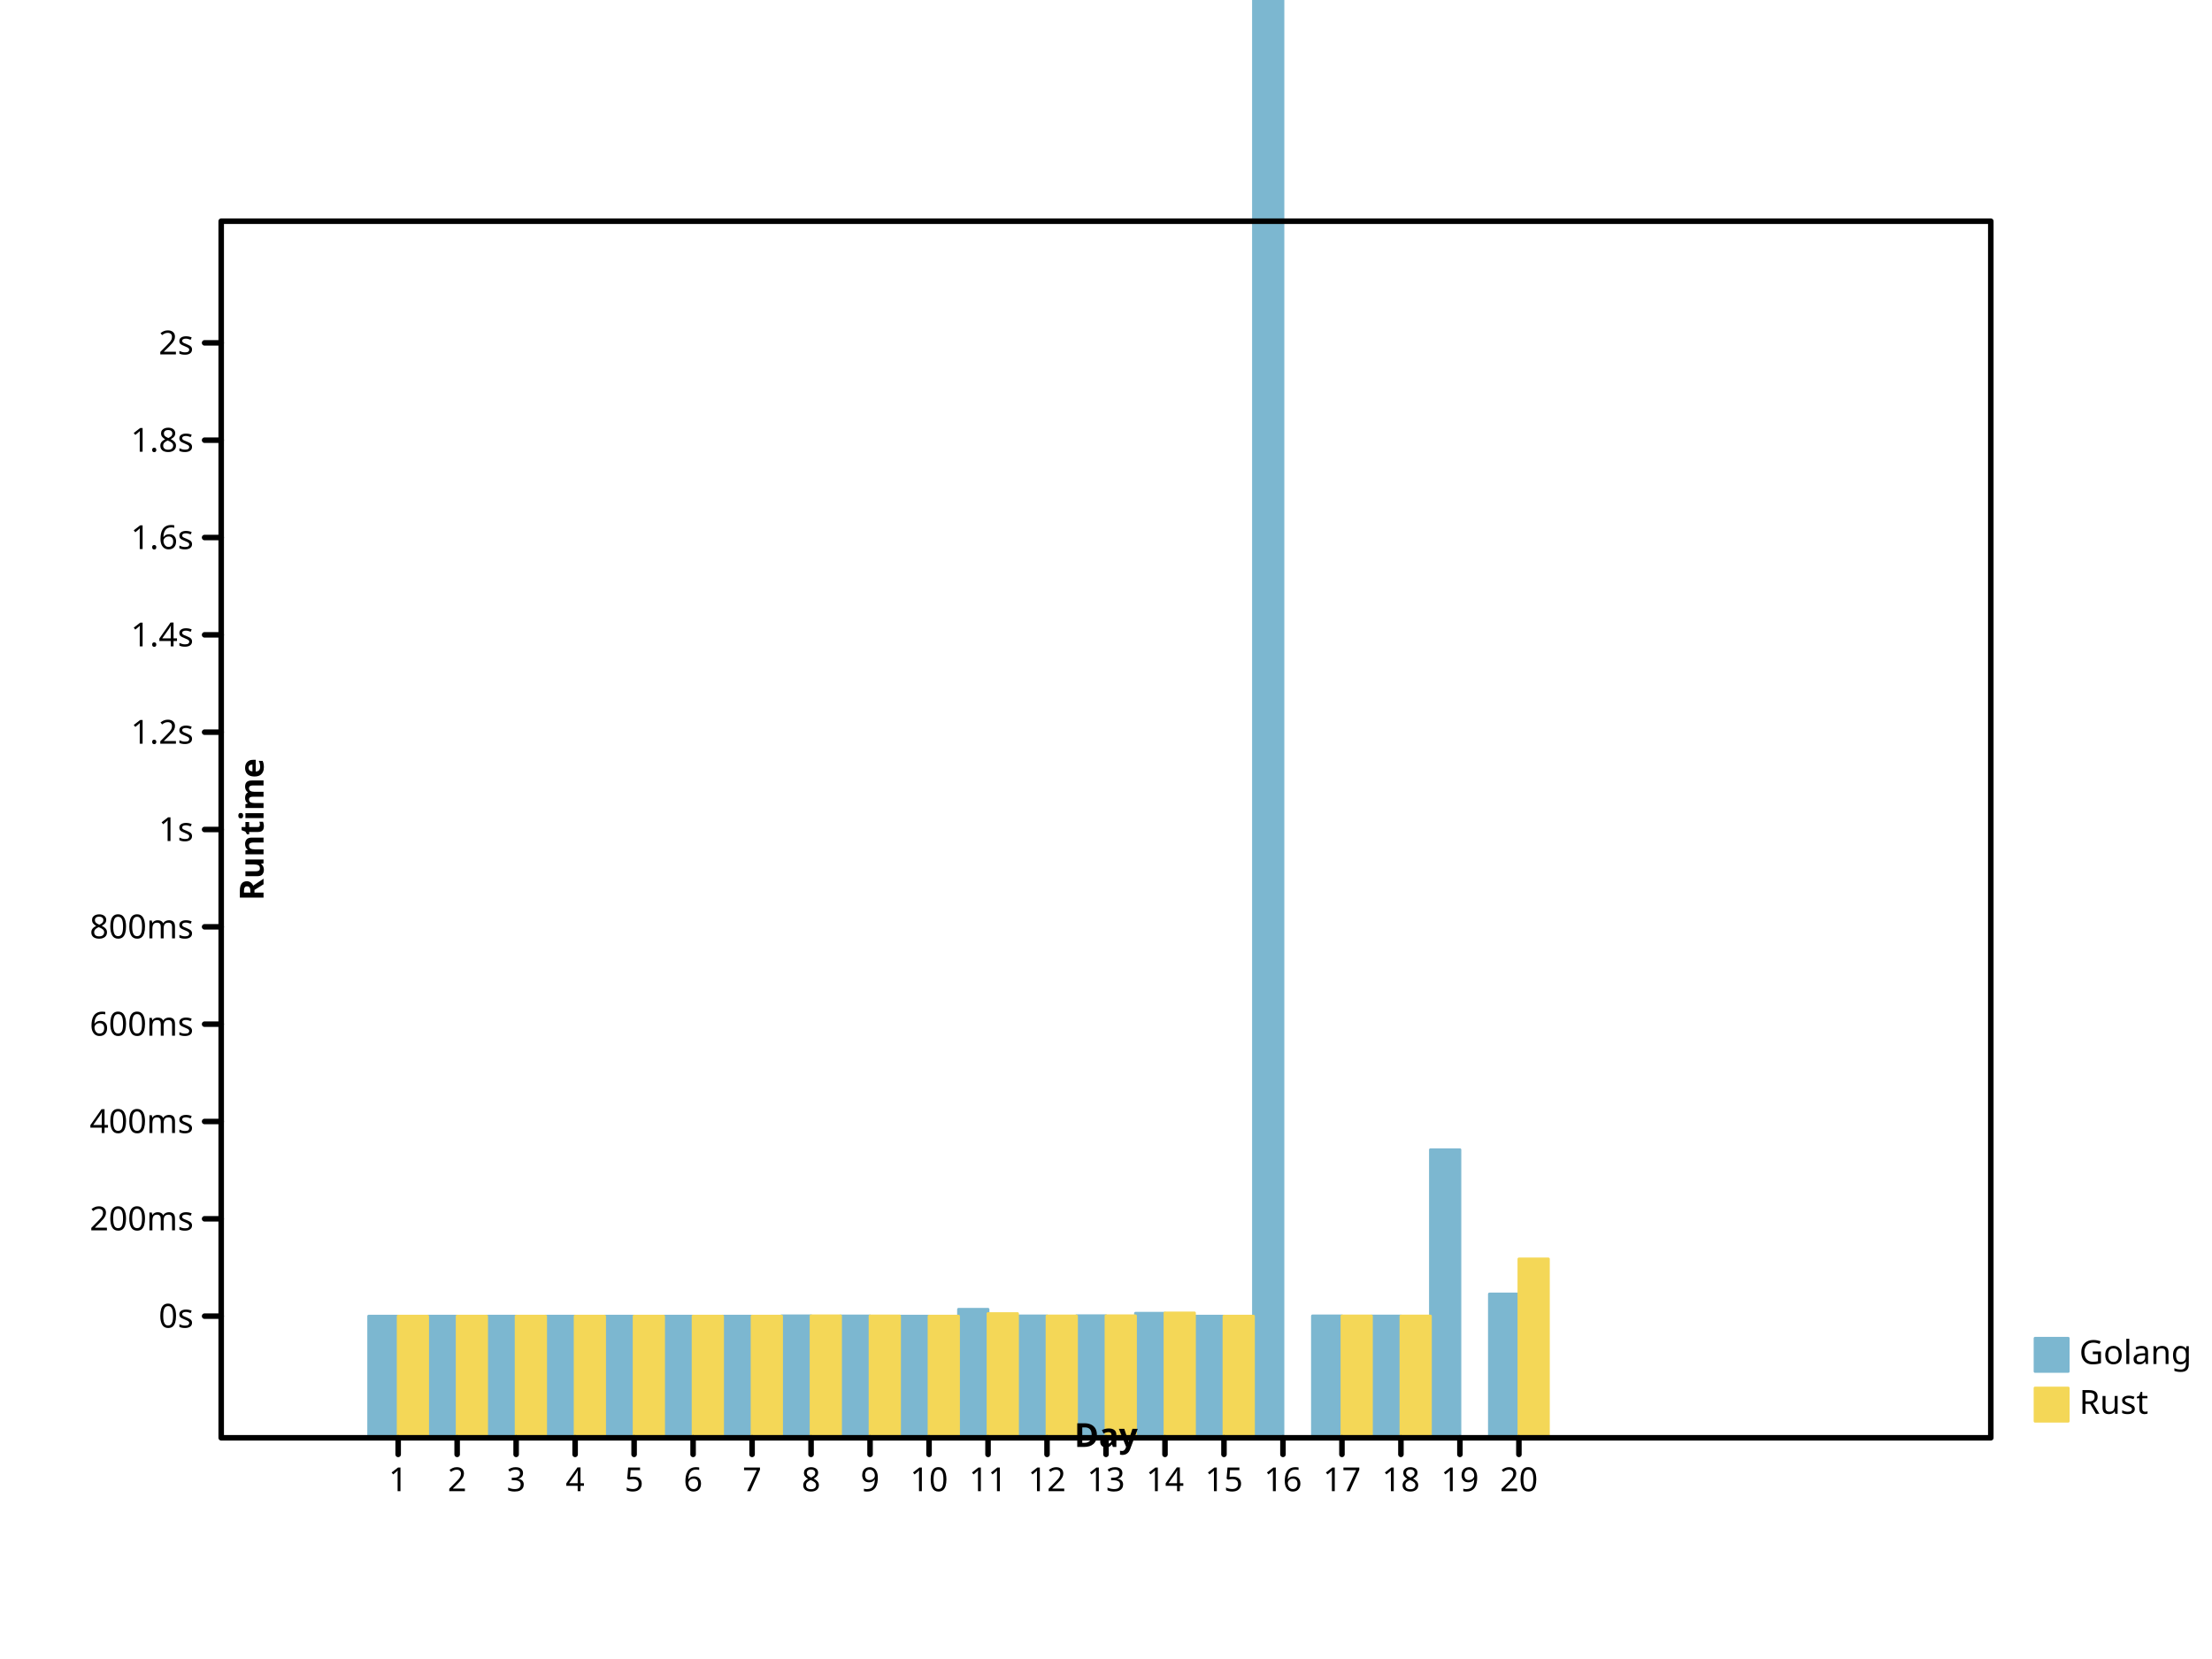
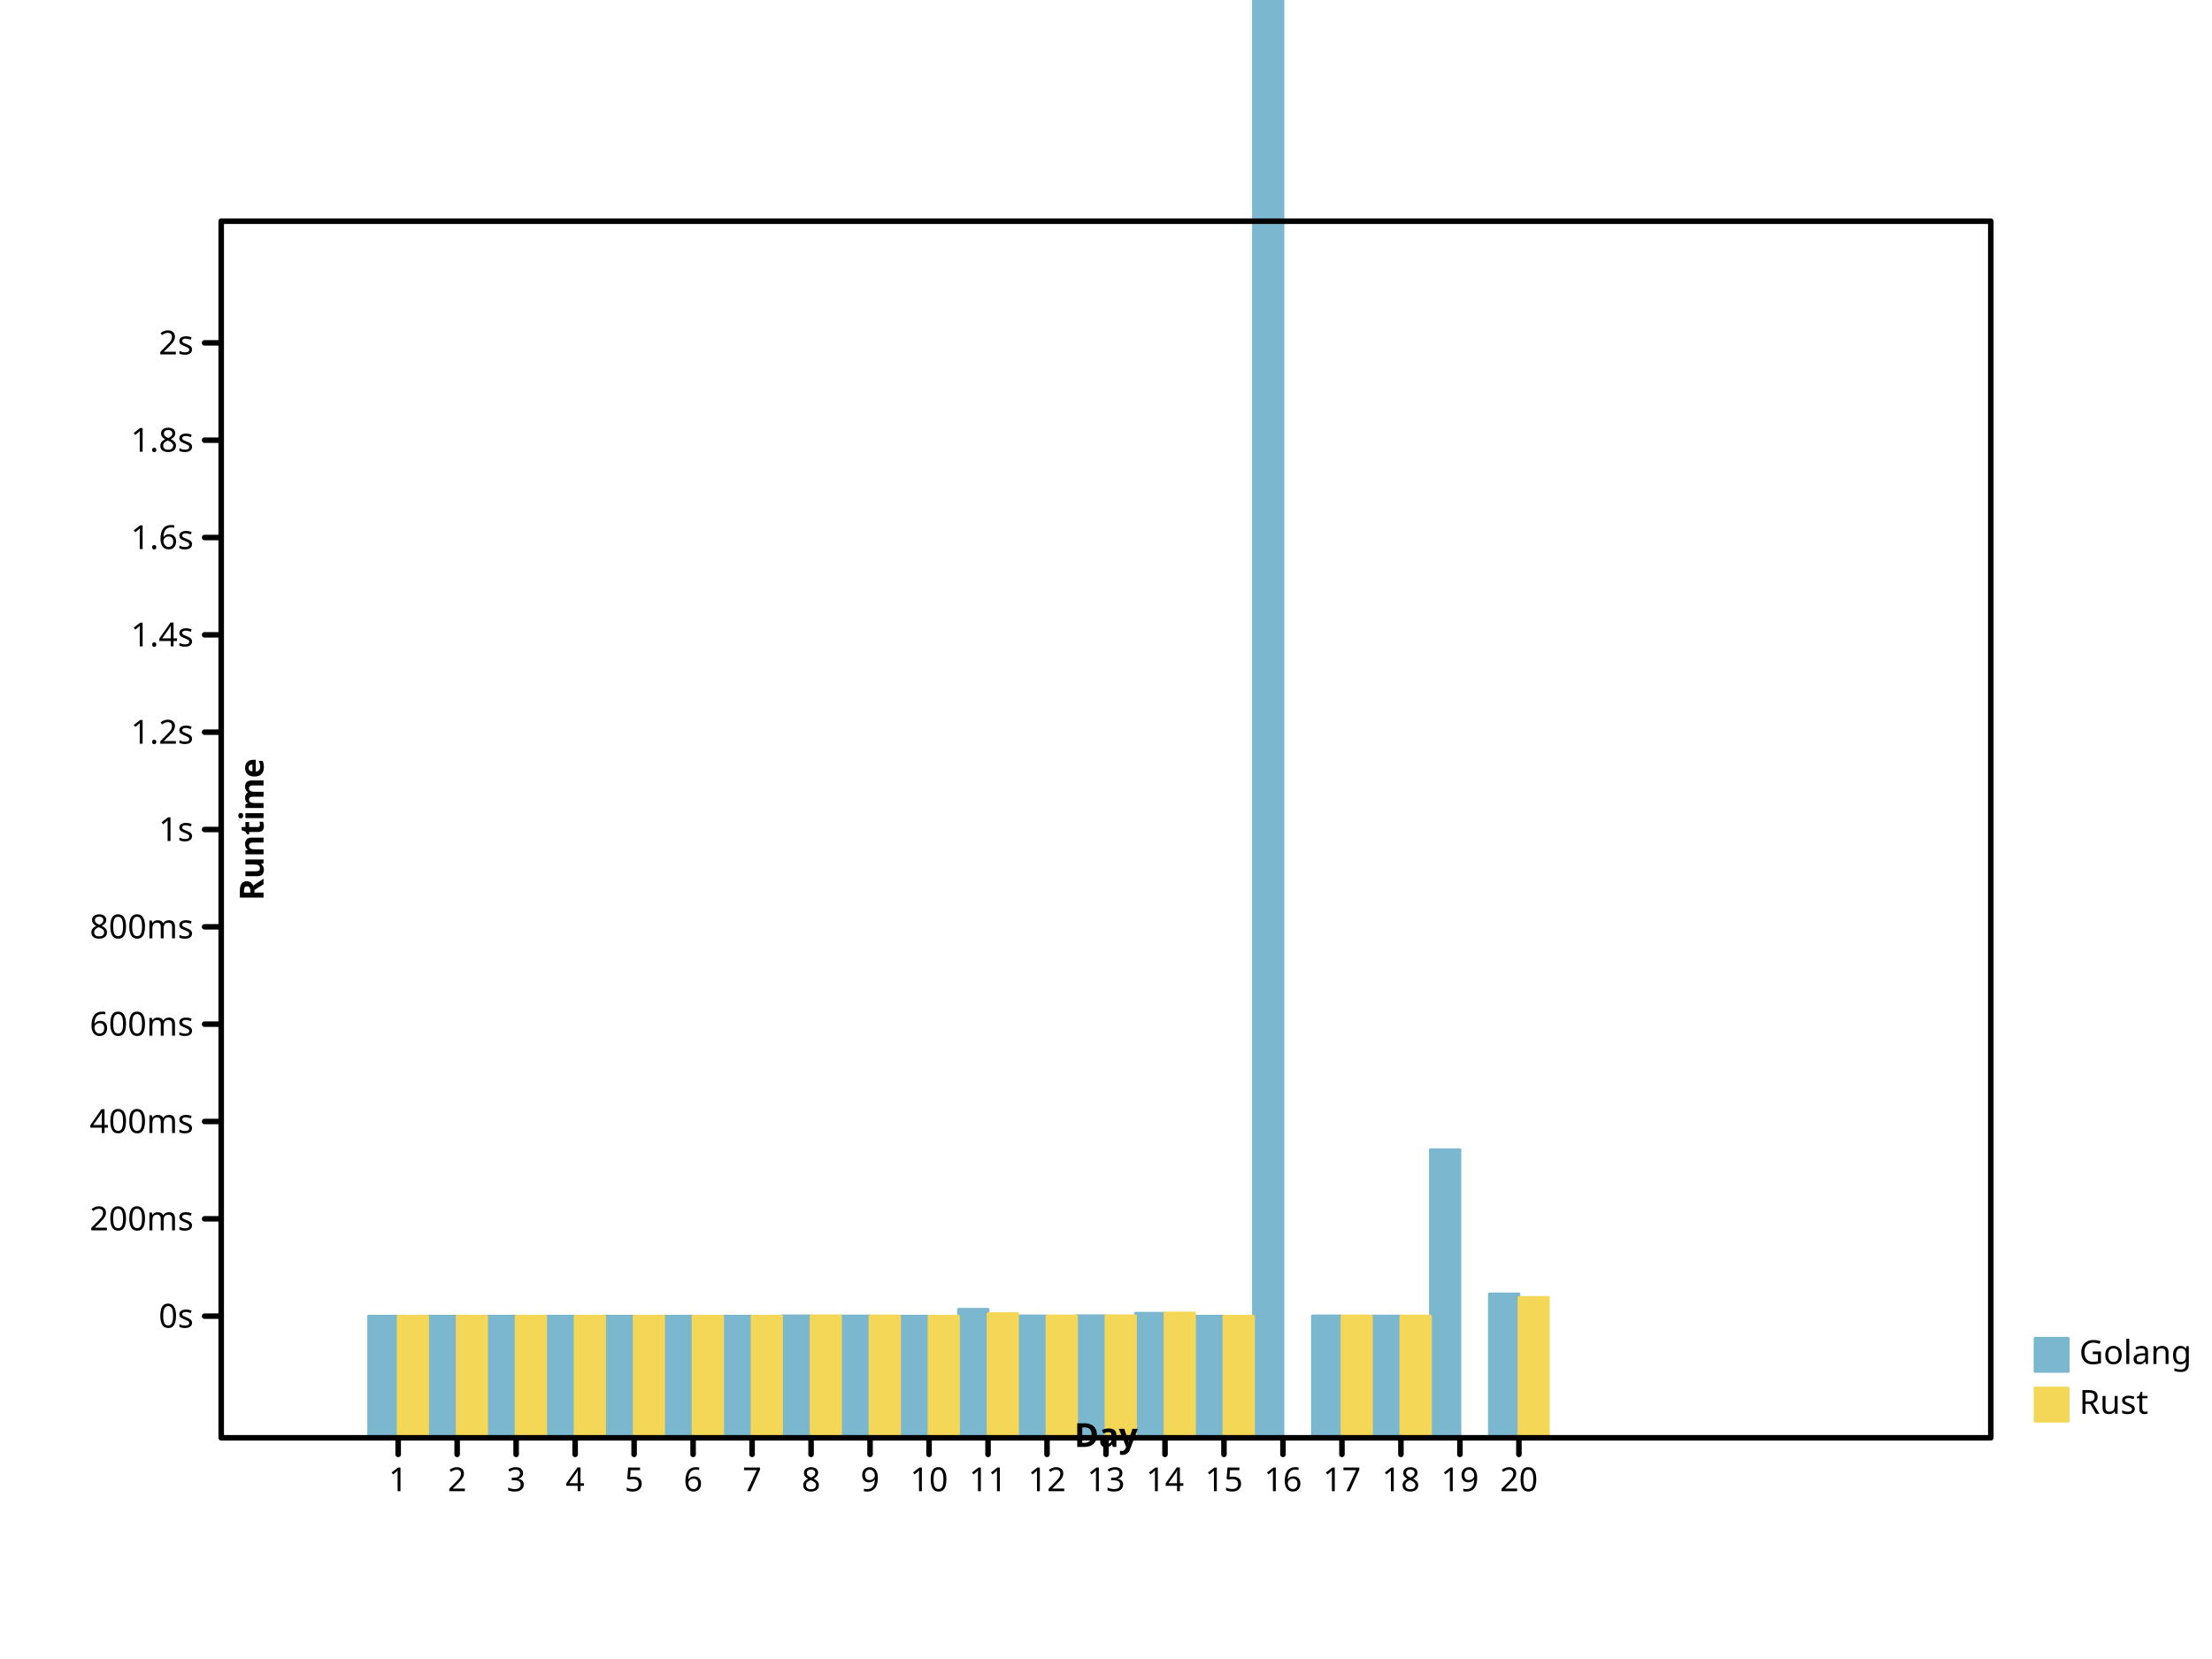
- <svg xmlns="http://www.w3.org/2000/svg" preserveAspectRatio="xMidYMid meet" width="800" height="600" viewbox="0 0 800 600">
+ <svg xmlns="http://www.w3.org/2000/svg" width="800" height="600" viewbox="0 0 800 600" preserveAspectRatio="xMidYMid meet">
  <defs>
-     <marker markerHeight="2%" id="circle" viewBox="0 0 10 10 " refX="5" refY="5" markerUnits="userSpaceOnUse" markerWidth="2%">
-       <circle stroke="black" cx="5" cy="5" r="3" fill="none" />
+     <marker viewBox="0 0 10 10 " refX="5" refY="5" markerUnits="userSpaceOnUse" markerWidth="2%" markerHeight="2%" id="circle">
+       <circle r="3" fill="none" stroke="black" cx="5" cy="5" />
    </marker>
-     <marker viewBox="0 0 10 10 " refX="5" refY="5" markerUnits="userSpaceOnUse" markerWidth="2%" markerHeight="2%" id="filled-circle">
-       <circle cy="5" r="3" fill="black" stroke="none" cx="5" />
+     <marker markerUnits="userSpaceOnUse" markerWidth="2%" markerHeight="2%" id="filled-circle" viewBox="0 0 10 10 " refX="5" refY="5">
+       <circle stroke="none" cx="5" cy="5" r="3" fill="black" />
    </marker>
-     <marker id="square" viewBox="0 0 10 10 " refX="5" refY="5" markerUnits="userSpaceOnUse" markerWidth="2%" markerHeight="2%">
-       <rect stroke="black" x="2" y="2" width="6" height="6" fill="none" />
+     <marker refX="5" refY="5" markerUnits="userSpaceOnUse" markerWidth="2%" markerHeight="2%" id="square" viewBox="0 0 10 10 ">
+       <rect width="6" height="6" fill="none" stroke="black" x="2" y="2" />
    </marker>
-     <marker viewBox="0 0 10 10 " refX="5" refY="5" markerUnits="userSpaceOnUse" markerWidth="2%" markerHeight="2%" id="filled-square">
-       <rect y="2" width="6" height="6" fill="black" stroke="none" x="2" />
+     <marker markerHeight="2%" id="filled-square" viewBox="0 0 10 10 " refX="5" refY="5" markerUnits="userSpaceOnUse" markerWidth="2%">
+       <rect width="6" height="6" fill="black" stroke="none" x="2" y="2" />
    </marker>
  </defs>
-   <g stroke-linejoin="round" transform="translate(80 520 )scale(1 -1 )" fill="hsl(198, 47%, 65%)" stroke="hsl(198, 47%, 65%)" stroke-width="1px" stroke-linecap="round">
-     <rect height="4.400289e+01" vector-effect="non-scaling-stroke" x="5.333333e+01" y="0" width="1.066667e+01" />
-     <rect y="0" width="1.066667e+01" height="4.400080e+01" vector-effect="non-scaling-stroke" x="7.466667e+01" />
-     <rect height="4.400876e+01" vector-effect="non-scaling-stroke" x="96" y="0" width="1.066667e+01" />
-     <rect vector-effect="non-scaling-stroke" x="1.173333e+02" y="0" width="1.066667e+01" height="4.400378e+01" />
+   <g transform="translate(80 520 )scale(1 -1 )" fill="hsl(198, 47%, 65%)" stroke="hsl(198, 47%, 65%)" stroke-width="1px" stroke-linecap="round" stroke-linejoin="round">
+     <rect y="0" width="1.066667e+01" height="4.400289e+01" vector-effect="non-scaling-stroke" x="5.333333e+01" />
+     <rect x="7.466667e+01" y="0" width="1.066667e+01" height="4.400080e+01" vector-effect="non-scaling-stroke" />
+     <rect vector-effect="non-scaling-stroke" x="96" y="0" width="1.066667e+01" height="4.400876e+01" />
+     <rect width="1.066667e+01" height="4.400378e+01" vector-effect="non-scaling-stroke" x="1.173333e+02" y="0" />
    <rect width="1.066667e+01" height="4.400216e+01" vector-effect="non-scaling-stroke" x="1.386667e+02" y="0" />
-     <rect vector-effect="non-scaling-stroke" x="160" y="0" width="1.066667e+01" height="4.400563e+01" />
-     <rect height="4.400438e+01" vector-effect="non-scaling-stroke" x="1.813333e+02" y="0" width="1.066667e+01" />
-     <rect x="2.026667e+02" y="0" width="1.066667e+01" height="4.411749e+01" vector-effect="non-scaling-stroke" />
-     <rect x="2.240000e+02" y="0" width="1.066667e+01" height="4.407042e+01" vector-effect="non-scaling-stroke" />
-     <rect height="4.400028e+01" vector-effect="non-scaling-stroke" x="2.453333e+02" y="0" width="1.066667e+01" />
+     <rect width="1.066667e+01" height="4.400563e+01" vector-effect="non-scaling-stroke" x="160" y="0" />
+     <rect vector-effect="non-scaling-stroke" x="1.813333e+02" y="0" width="1.066667e+01" height="4.400438e+01" />
+     <rect vector-effect="non-scaling-stroke" x="2.026667e+02" y="0" width="1.066667e+01" height="4.411749e+01" />
+     <rect y="0" width="1.066667e+01" height="4.407042e+01" vector-effect="non-scaling-stroke" x="2.240000e+02" />
+     <rect width="1.066667e+01" height="4.400028e+01" vector-effect="non-scaling-stroke" x="2.453333e+02" y="0" />
    <rect y="0" width="1.066667e+01" height="4.648182e+01" vector-effect="non-scaling-stroke" x="2.666667e+02" />
    <rect x="288" y="0" width="1.066667e+01" height="4.408909e+01" vector-effect="non-scaling-stroke" />
-     <rect y="0" width="1.066667e+01" height="4.414194e+01" vector-effect="non-scaling-stroke" x="3.093333e+02" />
-     <rect height="4.504811e+01" vector-effect="non-scaling-stroke" x="3.306667e+02" y="0" width="1.066667e+01" />
-     <rect width="1.066667e+01" height="4.400089e+01" vector-effect="non-scaling-stroke" x="3.520000e+02" y="0" />
+     <rect x="3.093333e+02" y="0" width="1.066667e+01" height="4.414194e+01" vector-effect="non-scaling-stroke" />
+     <rect vector-effect="non-scaling-stroke" x="3.306667e+02" y="0" width="1.066667e+01" height="4.504811e+01" />
+     <rect vector-effect="non-scaling-stroke" x="3.520000e+02" y="0" width="1.066667e+01" height="4.400089e+01" />
    <rect vector-effect="non-scaling-stroke" x="3.733333e+02" y="0" width="1.066667e+01" height="8.201469e+02" />
-     <rect vector-effect="non-scaling-stroke" x="3.946667e+02" y="0" width="1.066667e+01" height="4.408508e+01" />
-     <rect height="4.403330e+01" vector-effect="non-scaling-stroke" x="4.160000e+02" y="0" width="1.066667e+01" />
-     <rect y="0" width="1.066667e+01" height="1.041927e+02" vector-effect="non-scaling-stroke" x="4.373333e+02" />
-     <rect width="1.066667e+01" height="5.201514e+01" vector-effect="non-scaling-stroke" x="4.586667e+02" y="0" />
+     <rect width="1.066667e+01" height="4.408508e+01" vector-effect="non-scaling-stroke" x="3.946667e+02" y="0" />
+     <rect x="4.160000e+02" y="0" width="1.066667e+01" height="4.403330e+01" vector-effect="non-scaling-stroke" />
+     <rect vector-effect="non-scaling-stroke" x="4.373333e+02" y="0" width="1.066667e+01" height="1.041927e+02" />
+     <rect vector-effect="non-scaling-stroke" x="4.586667e+02" y="0" width="1.066667e+01" height="5.203372e+01" />
  </g>
-   <g stroke="hsl(49, 88%, 65%)" stroke-width="1px" stroke-linecap="round" stroke-linejoin="round" transform="translate(80 520 )scale(1 -1 )" fill="hsl(49, 88%, 65%)">
-     <rect width="1.066667e+01" height="4.400131e+01" vector-effect="non-scaling-stroke" x="6.400000e+01" y="0" />
-     <rect vector-effect="non-scaling-stroke" x="8.533333e+01" y="0" width="1.066667e+01" height="4.400019e+01" />
-     <rect y="0" width="1.066667e+01" height="4.400662e+01" vector-effect="non-scaling-stroke" x="1.066667e+02" />
+   <g fill="hsl(49, 88%, 65%)" stroke="hsl(49, 88%, 65%)" stroke-width="1px" stroke-linecap="round" stroke-linejoin="round" transform="translate(80 520 )scale(1 -1 )">
+     <rect y="0" width="1.066667e+01" height="4.400131e+01" vector-effect="non-scaling-stroke" x="6.400000e+01" />
+     <rect y="0" width="1.066667e+01" height="4.400019e+01" vector-effect="non-scaling-stroke" x="8.533333e+01" />
+     <rect x="1.066667e+02" y="0" width="1.066667e+01" height="4.400662e+01" vector-effect="non-scaling-stroke" />
    <rect width="1.066667e+01" height="4.400226e+01" vector-effect="non-scaling-stroke" x="128" y="0" />
-     <rect height="4.400175e+01" vector-effect="non-scaling-stroke" x="1.493333e+02" y="0" width="1.066667e+01" />
-     <rect vector-effect="non-scaling-stroke" x="1.706667e+02" y="0" width="1.066667e+01" height="4.400335e+01" />
-     <rect vector-effect="non-scaling-stroke" x="192" y="0" width="1.066667e+01" height="4.400391e+01" />
-     <rect y="0" width="1.066667e+01" height="4.411398e+01" vector-effect="non-scaling-stroke" x="2.133333e+02" />
-     <rect vector-effect="non-scaling-stroke" x="2.346667e+02" y="0" width="1.066667e+01" height="4.406807e+01" />
+     <rect x="1.493333e+02" y="0" width="1.066667e+01" height="4.400175e+01" vector-effect="non-scaling-stroke" />
+     <rect height="4.400335e+01" vector-effect="non-scaling-stroke" x="1.706667e+02" y="0" width="1.066667e+01" />
+     <rect x="192" y="0" width="1.066667e+01" height="4.400391e+01" vector-effect="non-scaling-stroke" />
+     <rect x="2.133333e+02" y="0" width="1.066667e+01" height="4.411398e+01" vector-effect="non-scaling-stroke" />
+     <rect y="0" width="1.066667e+01" height="4.406807e+01" vector-effect="non-scaling-stroke" x="2.346667e+02" />
    <rect vector-effect="non-scaling-stroke" x="2.560000e+02" y="0" width="1.066667e+01" height="4.400021e+01" />
-     <rect y="0" width="1.066667e+01" height="4.492655e+01" vector-effect="non-scaling-stroke" x="2.773333e+02" />
-     <rect vector-effect="non-scaling-stroke" x="2.986667e+02" y="0" width="1.066667e+01" height="4.405564e+01" />
+     <rect x="2.773333e+02" y="0" width="1.066667e+01" height="4.492655e+01" vector-effect="non-scaling-stroke" />
+     <rect height="4.405564e+01" vector-effect="non-scaling-stroke" x="2.986667e+02" y="0" width="1.066667e+01" />
    <rect width="1.066667e+01" height="4.412034e+01" vector-effect="non-scaling-stroke" x="320" y="0" />
-     <rect y="0" width="1.066667e+01" height="4.515442e+01" vector-effect="non-scaling-stroke" x="3.413333e+02" />
+     <rect vector-effect="non-scaling-stroke" x="3.413333e+02" y="0" width="1.066667e+01" height="4.515442e+01" />
    <rect vector-effect="non-scaling-stroke" x="3.626667e+02" y="0" width="1.066667e+01" height="4.400038e+01" />
-     <rect width="1.066667e+01" height="4.405816e+01" vector-effect="non-scaling-stroke" x="4.053333e+02" y="0" />
+     <rect vector-effect="non-scaling-stroke" x="4.053333e+02" y="0" width="1.066667e+01" height="4.405816e+01" />
    <rect x="4.266667e+02" y="0" width="1.066667e+01" height="4.403908e+01" vector-effect="non-scaling-stroke" />
-     <rect vector-effect="non-scaling-stroke" x="4.693333e+02" y="0" width="1.066667e+01" height="6.468697e+01" />
+     <rect x="4.693333e+02" y="0" width="1.066667e+01" height="5.077147e+01" vector-effect="non-scaling-stroke" />
  </g>
-   <g stroke-width="1px" stroke-linecap="round" stroke-linejoin="round" stroke="hsl(198, 47%, 65%)" font-size="12px" font-weight="normal" fill="hsl(198, 47%, 65%)" font-family="sans-serif" font-style="normal" dominant-baseline="hanging" text-anchor="start">
-     <rect height="12" vector-effect="non-scaling-stroke" x="736" y="484" width="12" />
-     <g fill="black" stroke="black">
-       <text vector-effect="non-scaling-stroke" x="752" y="484" dominant-baseline="hanging" stroke="none">Golang</text>
+   <g font-family="sans-serif" font-size="12px" text-anchor="start" stroke-linejoin="round" font-weight="normal" dominant-baseline="hanging" stroke="hsl(198, 47%, 65%)" stroke-linecap="round" font-style="normal" fill="hsl(198, 47%, 65%)" stroke-width="1px">
+     <rect vector-effect="non-scaling-stroke" x="736" y="484" width="12" height="12" />
+     <g stroke="black" fill="black">
+       <text stroke="none" vector-effect="non-scaling-stroke" x="752" y="484" dominant-baseline="hanging">Golang</text>
    </g>
-     <g text-anchor="start" font-style="normal" font-weight="normal" stroke-linecap="round" stroke-linejoin="round" fill="hsl(49, 88%, 65%)" font-family="sans-serif" font-size="12px" stroke="hsl(49, 88%, 65%)" stroke-width="1px" dominant-baseline="hanging">
+     <g stroke-linejoin="round" font-size="12px" fill="hsl(49, 88%, 65%)" stroke="hsl(49, 88%, 65%)" stroke-linecap="round" font-family="sans-serif" stroke-width="1px" font-weight="normal" dominant-baseline="hanging" font-style="normal" text-anchor="start">
      <rect x="736" y="502" width="12" height="12" vector-effect="non-scaling-stroke" />
      <g fill="black" stroke="black">
        <text stroke="none" vector-effect="non-scaling-stroke" x="752" y="502" dominant-baseline="hanging">Rust</text>
-         <g font-style="normal" stroke-linecap="round" font-weight="normal" fill="none" font-size="12px" text-anchor="start" dominant-baseline="hanging" stroke-width="2px" font-family="sans-serif" stroke-linejoin="round">
+         <g stroke-linecap="round" fill="none" font-weight="normal" font-family="sans-serif" font-size="12px" font-style="normal" stroke-width="2px" text-anchor="start" stroke-linejoin="round" dominant-baseline="hanging">
          <rect vector-effect="non-scaling-stroke" x="80" y="80" width="640" height="440" />
        </g>
-         <g stroke-width="2px" stroke-linecap="round" stroke-linejoin="round" fill="none" font-style="normal" font-weight="normal" transform="translate(80 520 )scale(1 -1 )" stroke="black" text-anchor="start" dominant-baseline="hanging" font-family="sans-serif" font-size="12px">
-           <path vector-effect="non-scaling-stroke" d="M64,0 L64,-6 M8.533333e+01,0 L8.533333e+01,-6 M1.066667e+02,0 L1.066667e+02,-6 M128,0 L128,-6 M1.493333e+02,0 L1.493333e+02,-6 M1.706667e+02,0 L1.706667e+02,-6 M192,0 L192,-6 M2.133333e+02,0 L2.133333e+02,-6 M2.346667e+02,0 L2.346667e+02,-6 M256,0 L256,-6 M2.773333e+02,0 L2.773333e+02,-6 M2.986667e+02,0 L2.986667e+02,-6 M320,0 L320,-6 M3.413333e+02,0 L3.413333e+02,-6 M3.626667e+02,0 L3.626667e+02,-6 M384,0 L384,-6 M4.053333e+02,0 L4.053333e+02,-6 M4.266667e+02,0 L4.266667e+02,-6 M448,0 L448,-6 M4.693333e+02,0 L4.693333e+02,-6 " />
+         <g stroke-width="2px" dominant-baseline="hanging" stroke-linejoin="round" font-family="sans-serif" text-anchor="start" font-weight="normal" transform="translate(80 520 )scale(1 -1 )" fill="none" stroke-linecap="round" font-size="12px" font-style="normal" stroke="black">
+           <path d="M64,0 L64,-6 M8.533333e+01,0 L8.533333e+01,-6 M1.066667e+02,0 L1.066667e+02,-6 M128,0 L128,-6 M1.493333e+02,0 L1.493333e+02,-6 M1.706667e+02,0 L1.706667e+02,-6 M192,0 L192,-6 M2.133333e+02,0 L2.133333e+02,-6 M2.346667e+02,0 L2.346667e+02,-6 M256,0 L256,-6 M2.773333e+02,0 L2.773333e+02,-6 M2.986667e+02,0 L2.986667e+02,-6 M320,0 L320,-6 M3.413333e+02,0 L3.413333e+02,-6 M3.626667e+02,0 L3.626667e+02,-6 M384,0 L384,-6 M4.053333e+02,0 L4.053333e+02,-6 M4.266667e+02,0 L4.266667e+02,-6 M448,0 L448,-6 M4.693333e+02,0 L4.693333e+02,-6 " vector-effect="non-scaling-stroke" />
        </g>
-         <g stroke="black" stroke-linejoin="round" text-anchor="middle" stroke-width="2px" font-size="12px" font-style="normal" font-weight="normal" dominant-baseline="hanging" fill="black" transform="translate(80 520 )scale(1 1 )" font-family="sans-serif" stroke-linecap="round">
-           <text vector-effect="non-scaling-stroke" x="64" y="10" dominant-baseline="hanging" stroke="none">1</text>
-           <text y="10" dominant-baseline="hanging" stroke="none" vector-effect="non-scaling-stroke" x="8.533333e+01">2</text>
-           <text x="1.066667e+02" y="10" dominant-baseline="hanging" stroke="none" vector-effect="non-scaling-stroke">3</text>
+         <g font-family="sans-serif" text-anchor="middle" transform="translate(80 520 )scale(1 1 )" fill="black" stroke-linejoin="round" dominant-baseline="hanging" stroke-width="2px" font-weight="normal" font-size="12px" font-style="normal" stroke="black" stroke-linecap="round">
+           <text dominant-baseline="hanging" stroke="none" vector-effect="non-scaling-stroke" x="64" y="10">1</text>
+           <text x="8.533333e+01" y="10" dominant-baseline="hanging" stroke="none" vector-effect="non-scaling-stroke">2</text>
+           <text stroke="none" vector-effect="non-scaling-stroke" x="1.066667e+02" y="10" dominant-baseline="hanging">3</text>
          <text stroke="none" vector-effect="non-scaling-stroke" x="128" y="10" dominant-baseline="hanging">4</text>
-           <text stroke="none" vector-effect="non-scaling-stroke" x="1.493333e+02" y="10" dominant-baseline="hanging">5</text>
-           <text stroke="none" vector-effect="non-scaling-stroke" x="1.706667e+02" y="10" dominant-baseline="hanging">6</text>
-           <text y="10" dominant-baseline="hanging" stroke="none" vector-effect="non-scaling-stroke" x="192">7</text>
-           <text y="10" dominant-baseline="hanging" stroke="none" vector-effect="non-scaling-stroke" x="2.133333e+02">8</text>
-           <text dominant-baseline="hanging" stroke="none" vector-effect="non-scaling-stroke" x="2.346667e+02" y="10">9</text>
-           <text y="10" dominant-baseline="hanging" stroke="none" vector-effect="non-scaling-stroke" x="256">10</text>
+           <text x="1.493333e+02" y="10" dominant-baseline="hanging" stroke="none" vector-effect="non-scaling-stroke">5</text>
+           <text y="10" dominant-baseline="hanging" stroke="none" vector-effect="non-scaling-stroke" x="1.706667e+02">6</text>
+           <text vector-effect="non-scaling-stroke" x="192" y="10" dominant-baseline="hanging" stroke="none">7</text>
+           <text dominant-baseline="hanging" stroke="none" vector-effect="non-scaling-stroke" x="2.133333e+02" y="10">8</text>
+           <text x="2.346667e+02" y="10" dominant-baseline="hanging" stroke="none" vector-effect="non-scaling-stroke">9</text>
+           <text stroke="none" vector-effect="non-scaling-stroke" x="256" y="10" dominant-baseline="hanging">10</text>
          <text stroke="none" vector-effect="non-scaling-stroke" x="2.773333e+02" y="10" dominant-baseline="hanging">11</text>
-           <text x="2.986667e+02" y="10" dominant-baseline="hanging" stroke="none" vector-effect="non-scaling-stroke">12</text>
-           <text y="10" dominant-baseline="hanging" stroke="none" vector-effect="non-scaling-stroke" x="320">13</text>
+           <text dominant-baseline="hanging" stroke="none" vector-effect="non-scaling-stroke" x="2.986667e+02" y="10">12</text>
+           <text dominant-baseline="hanging" stroke="none" vector-effect="non-scaling-stroke" x="320" y="10">13</text>
          <text dominant-baseline="hanging" stroke="none" vector-effect="non-scaling-stroke" x="3.413333e+02" y="10">14</text>
-           <text stroke="none" vector-effect="non-scaling-stroke" x="3.626667e+02" y="10" dominant-baseline="hanging">15</text>
-           <text x="384" y="10" dominant-baseline="hanging" stroke="none" vector-effect="non-scaling-stroke">16</text>
-           <text y="10" dominant-baseline="hanging" stroke="none" vector-effect="non-scaling-stroke" x="4.053333e+02">17</text>
-           <text dominant-baseline="hanging" stroke="none" vector-effect="non-scaling-stroke" x="4.266667e+02" y="10">18</text>
-           <text vector-effect="non-scaling-stroke" x="448" y="10" dominant-baseline="hanging" stroke="none">19</text>
-           <text x="4.693333e+02" y="10" dominant-baseline="hanging" stroke="none" vector-effect="non-scaling-stroke">20</text>
+           <text y="10" dominant-baseline="hanging" stroke="none" vector-effect="non-scaling-stroke" x="3.626667e+02">15</text>
+           <text dominant-baseline="hanging" stroke="none" vector-effect="non-scaling-stroke" x="384" y="10">16</text>
+           <text x="4.053333e+02" y="10" dominant-baseline="hanging" stroke="none" vector-effect="non-scaling-stroke">17</text>
+           <text y="10" dominant-baseline="hanging" stroke="none" vector-effect="non-scaling-stroke" x="4.266667e+02">18</text>
+           <text dominant-baseline="hanging" stroke="none" vector-effect="non-scaling-stroke" x="448" y="10">19</text>
+           <text dominant-baseline="hanging" stroke="none" vector-effect="non-scaling-stroke" x="4.693333e+02" y="10">20</text>
        </g>
-         <g stroke-linejoin="round" text-anchor="middle" dominant-baseline="baseline" stroke="black" font-size="12px" font-style="normal" fill="black" stroke-linecap="round" font-family="sans-serif" font-weight="bold" transform="translate(80 520 )scale(1 1 )rotate(0 0 0 )" stroke-width="2px">
+         <g font-size="12px" stroke-width="2px" font-weight="bold" text-anchor="middle" stroke="black" stroke-linejoin="round" fill="black" dominant-baseline="baseline" transform="translate(80 520 )scale(1 1 )rotate(0 0 0 )" font-style="normal" stroke-linecap="round" font-family="sans-serif">
          <text x="320" y="-6" dominant-baseline="baseline" stroke="none" vector-effect="non-scaling-stroke">Day</text>
        </g>
-         <g font-weight="bold" stroke-linecap="round" text-anchor="middle" dominant-baseline="baseline" stroke="black" font-style="normal" transform="translate(80 520 )scale(1 -1 )" fill="black" stroke-width="2px" stroke-linejoin="round" font-family="sans-serif" font-size="12px">
+         <g dominant-baseline="baseline" transform="translate(80 520 )scale(1 -1 )" stroke-linecap="round" stroke-linejoin="round" font-family="sans-serif" font-size="12px" font-style="normal" stroke-width="2px" text-anchor="middle" font-weight="bold" stroke="black" fill="black">
          <path vector-effect="non-scaling-stroke" d="M0,44 L-6,44 M0,7.920000e+01 L-6,7.920000e+01 M0,1.144000e+02 L-6,1.144000e+02 M0,1.496000e+02 L-6,1.496000e+02 M0,1.848000e+02 L-6,1.848000e+02 M0,220 L-6,220 M0,2.552000e+02 L-6,2.552000e+02 M0,2.904000e+02 L-6,2.904000e+02 M0,3.256000e+02 L-6,3.256000e+02 M0,3.608000e+02 L-6,3.608000e+02 M0,396 L-6,396 " />
        </g>
-         <g stroke-width="2px" stroke-linecap="round" text-anchor="end" font-family="sans-serif" font-style="normal" font-weight="normal" fill="black" stroke-linejoin="round" dominant-baseline="middle" stroke="black" font-size="12px" transform="translate(80 520 )scale(1 1 )">
-           <text x="-10" y="-44" dominant-baseline="middle" stroke="none" vector-effect="non-scaling-stroke">0s</text>
-           <text y="-7.920000e+01" dominant-baseline="middle" stroke="none" vector-effect="non-scaling-stroke" x="-10">200ms</text>
+         <g font-size="12px" text-anchor="end" stroke-linecap="round" font-weight="normal" dominant-baseline="middle" fill="black" stroke-width="2px" font-family="sans-serif" transform="translate(80 520 )scale(1 1 )" stroke-linejoin="round" font-style="normal" stroke="black">
+           <text stroke="none" vector-effect="non-scaling-stroke" x="-10" y="-44" dominant-baseline="middle">0s</text>
+           <text stroke="none" vector-effect="non-scaling-stroke" x="-10" y="-7.920000e+01" dominant-baseline="middle">200ms</text>
          <text y="-1.144000e+02" dominant-baseline="middle" stroke="none" vector-effect="non-scaling-stroke" x="-10">400ms</text>
-           <text y="-1.496000e+02" dominant-baseline="middle" stroke="none" vector-effect="non-scaling-stroke" x="-10">600ms</text>
-           <text dominant-baseline="middle" stroke="none" vector-effect="non-scaling-stroke" x="-10" y="-1.848000e+02">800ms</text>
-           <text y="-220" dominant-baseline="middle" stroke="none" vector-effect="non-scaling-stroke" x="-10">1s</text>
+           <text stroke="none" vector-effect="non-scaling-stroke" x="-10" y="-1.496000e+02" dominant-baseline="middle">600ms</text>
+           <text x="-10" y="-1.848000e+02" dominant-baseline="middle" stroke="none" vector-effect="non-scaling-stroke">800ms</text>
+           <text stroke="none" vector-effect="non-scaling-stroke" x="-10" y="-220" dominant-baseline="middle">1s</text>
          <text y="-2.552000e+02" dominant-baseline="middle" stroke="none" vector-effect="non-scaling-stroke" x="-10">1.2s</text>
          <text dominant-baseline="middle" stroke="none" vector-effect="non-scaling-stroke" x="-10" y="-2.904000e+02">1.4s</text>
-           <text vector-effect="non-scaling-stroke" x="-10" y="-3.256000e+02" dominant-baseline="middle" stroke="none">1.6s</text>
-           <text vector-effect="non-scaling-stroke" x="-10" y="-3.608000e+02" dominant-baseline="middle" stroke="none">1.8s</text>
-           <text vector-effect="non-scaling-stroke" x="-10" y="-396" dominant-baseline="middle" stroke="none">2s</text>
+           <text x="-10" y="-3.256000e+02" dominant-baseline="middle" stroke="none" vector-effect="non-scaling-stroke">1.6s</text>
+           <text x="-10" y="-3.608000e+02" dominant-baseline="middle" stroke="none" vector-effect="non-scaling-stroke">1.8s</text>
+           <text stroke="none" vector-effect="non-scaling-stroke" x="-10" y="-396" dominant-baseline="middle">2s</text>
        </g>
-         <g stroke-width="2px" stroke-linejoin="round" dominant-baseline="hanging" font-style="normal" font-weight="bold" fill="black" stroke-linecap="round" text-anchor="middle" stroke="black" font-family="sans-serif" font-size="12px" transform="translate(80 520 )scale(1 1 )rotate(-90 0 0 )">
+         <g font-family="sans-serif" font-size="12px" font-style="normal" fill="black" stroke-width="2px" dominant-baseline="hanging" transform="translate(80 520 )scale(1 1 )rotate(-90 0 0 )" stroke="black" stroke-linejoin="round" text-anchor="middle" font-weight="bold" stroke-linecap="round">
          <text y="6" dominant-baseline="hanging" stroke="none" vector-effect="non-scaling-stroke" x="220">Runtime</text>
        </g>
      </g>
    </g>
  </g>
</svg>
